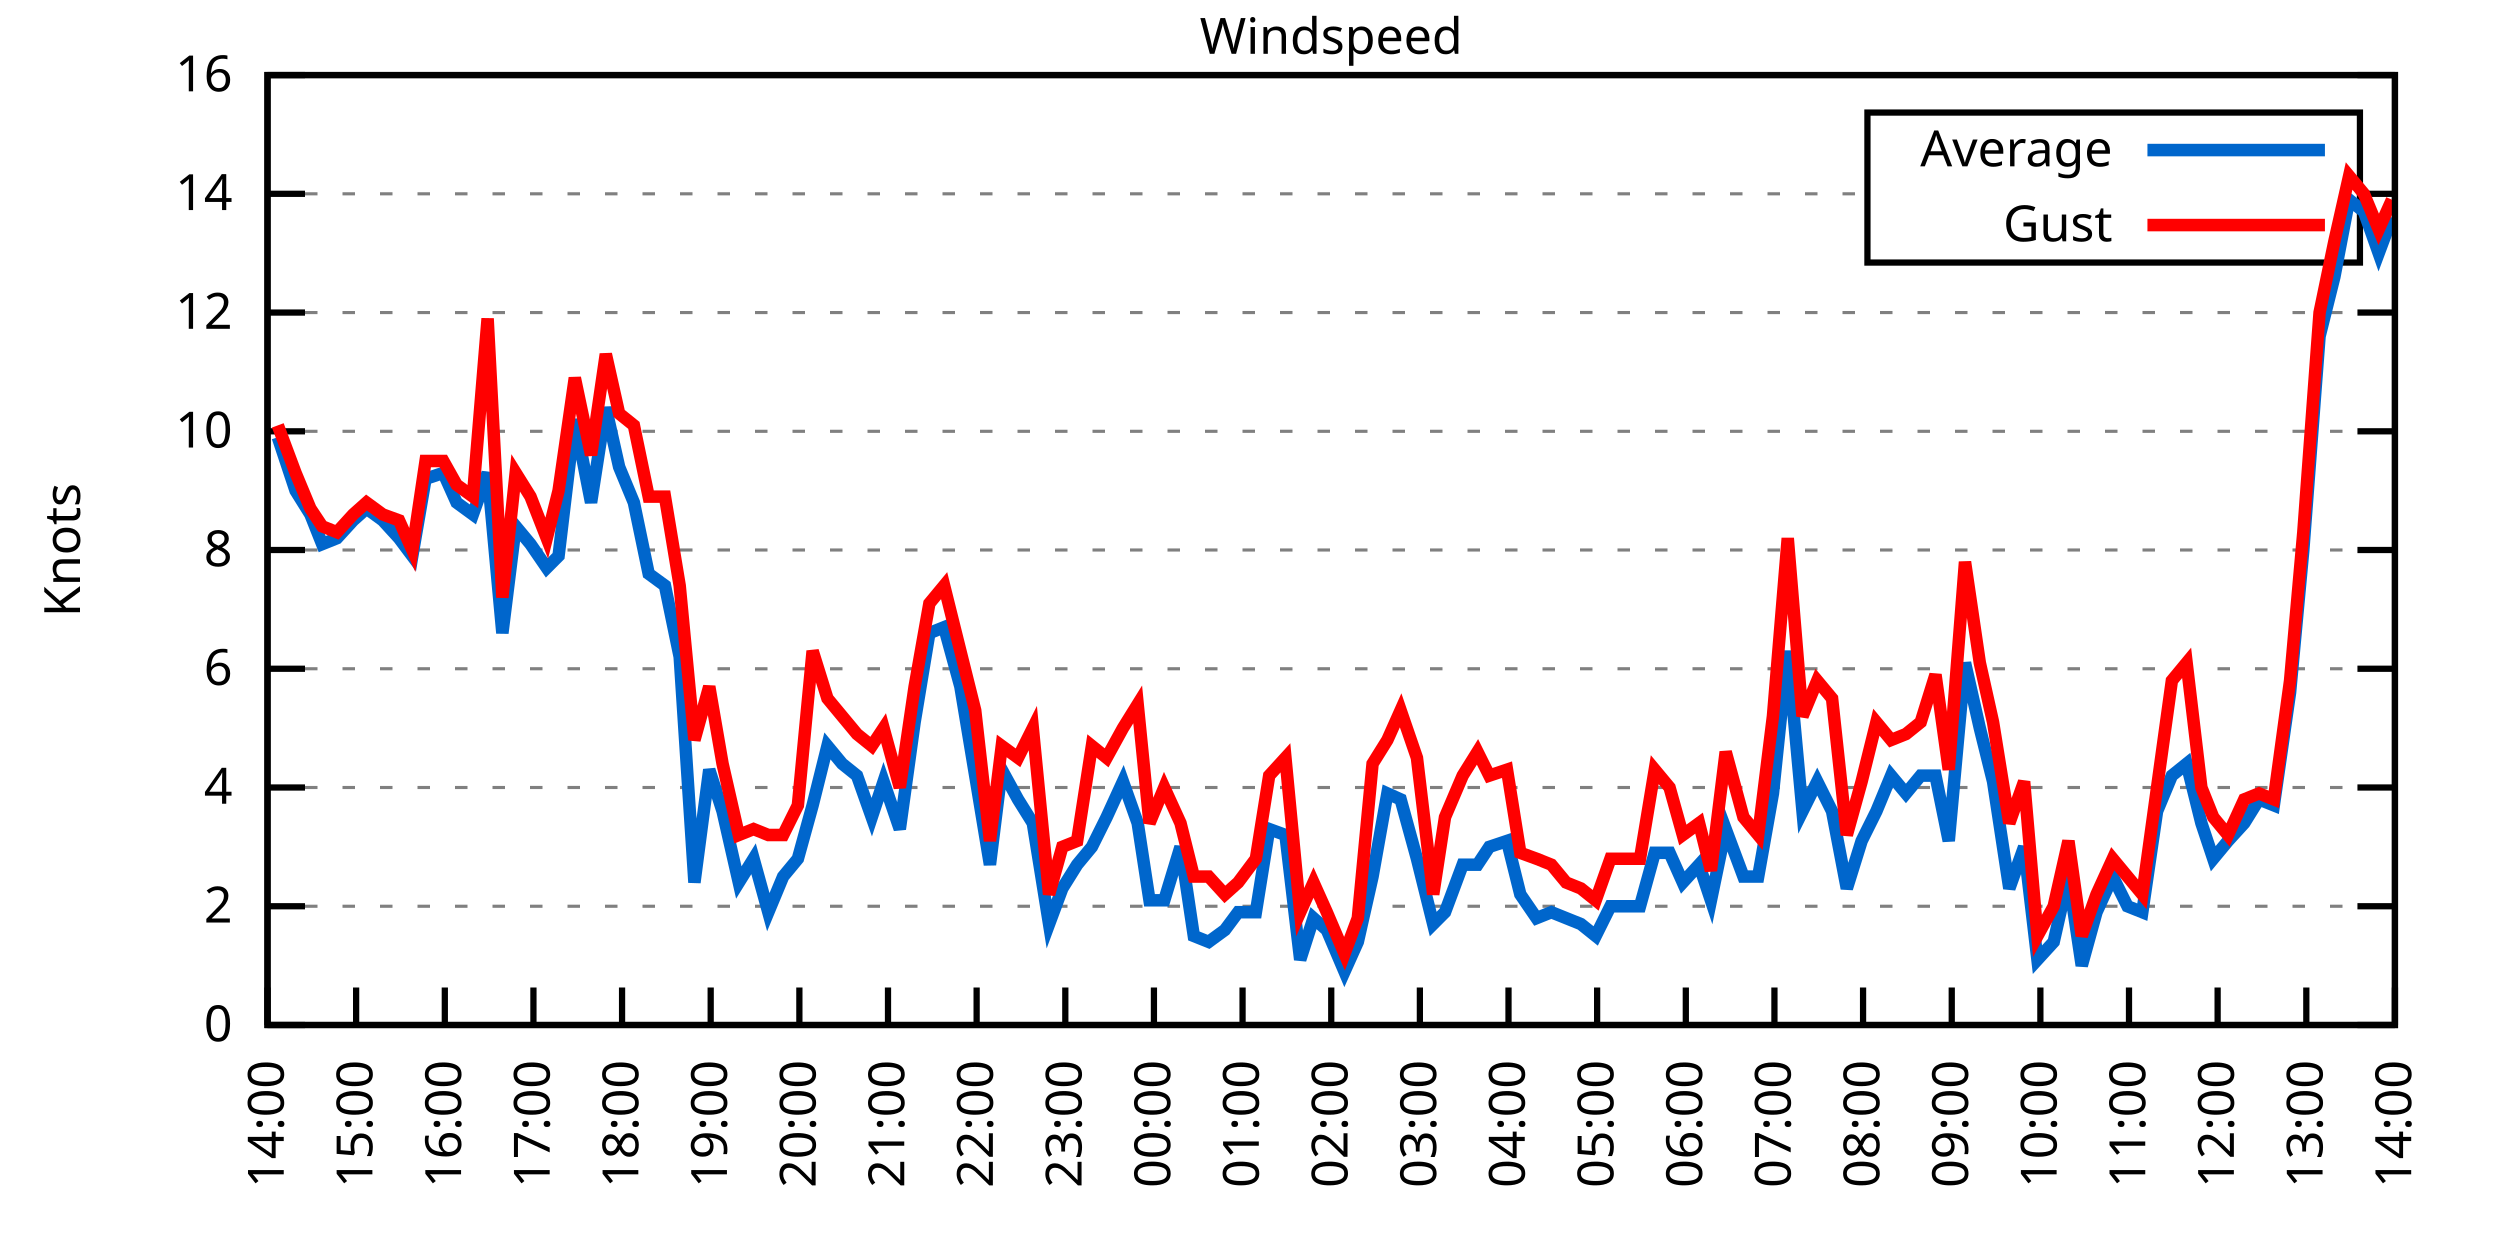
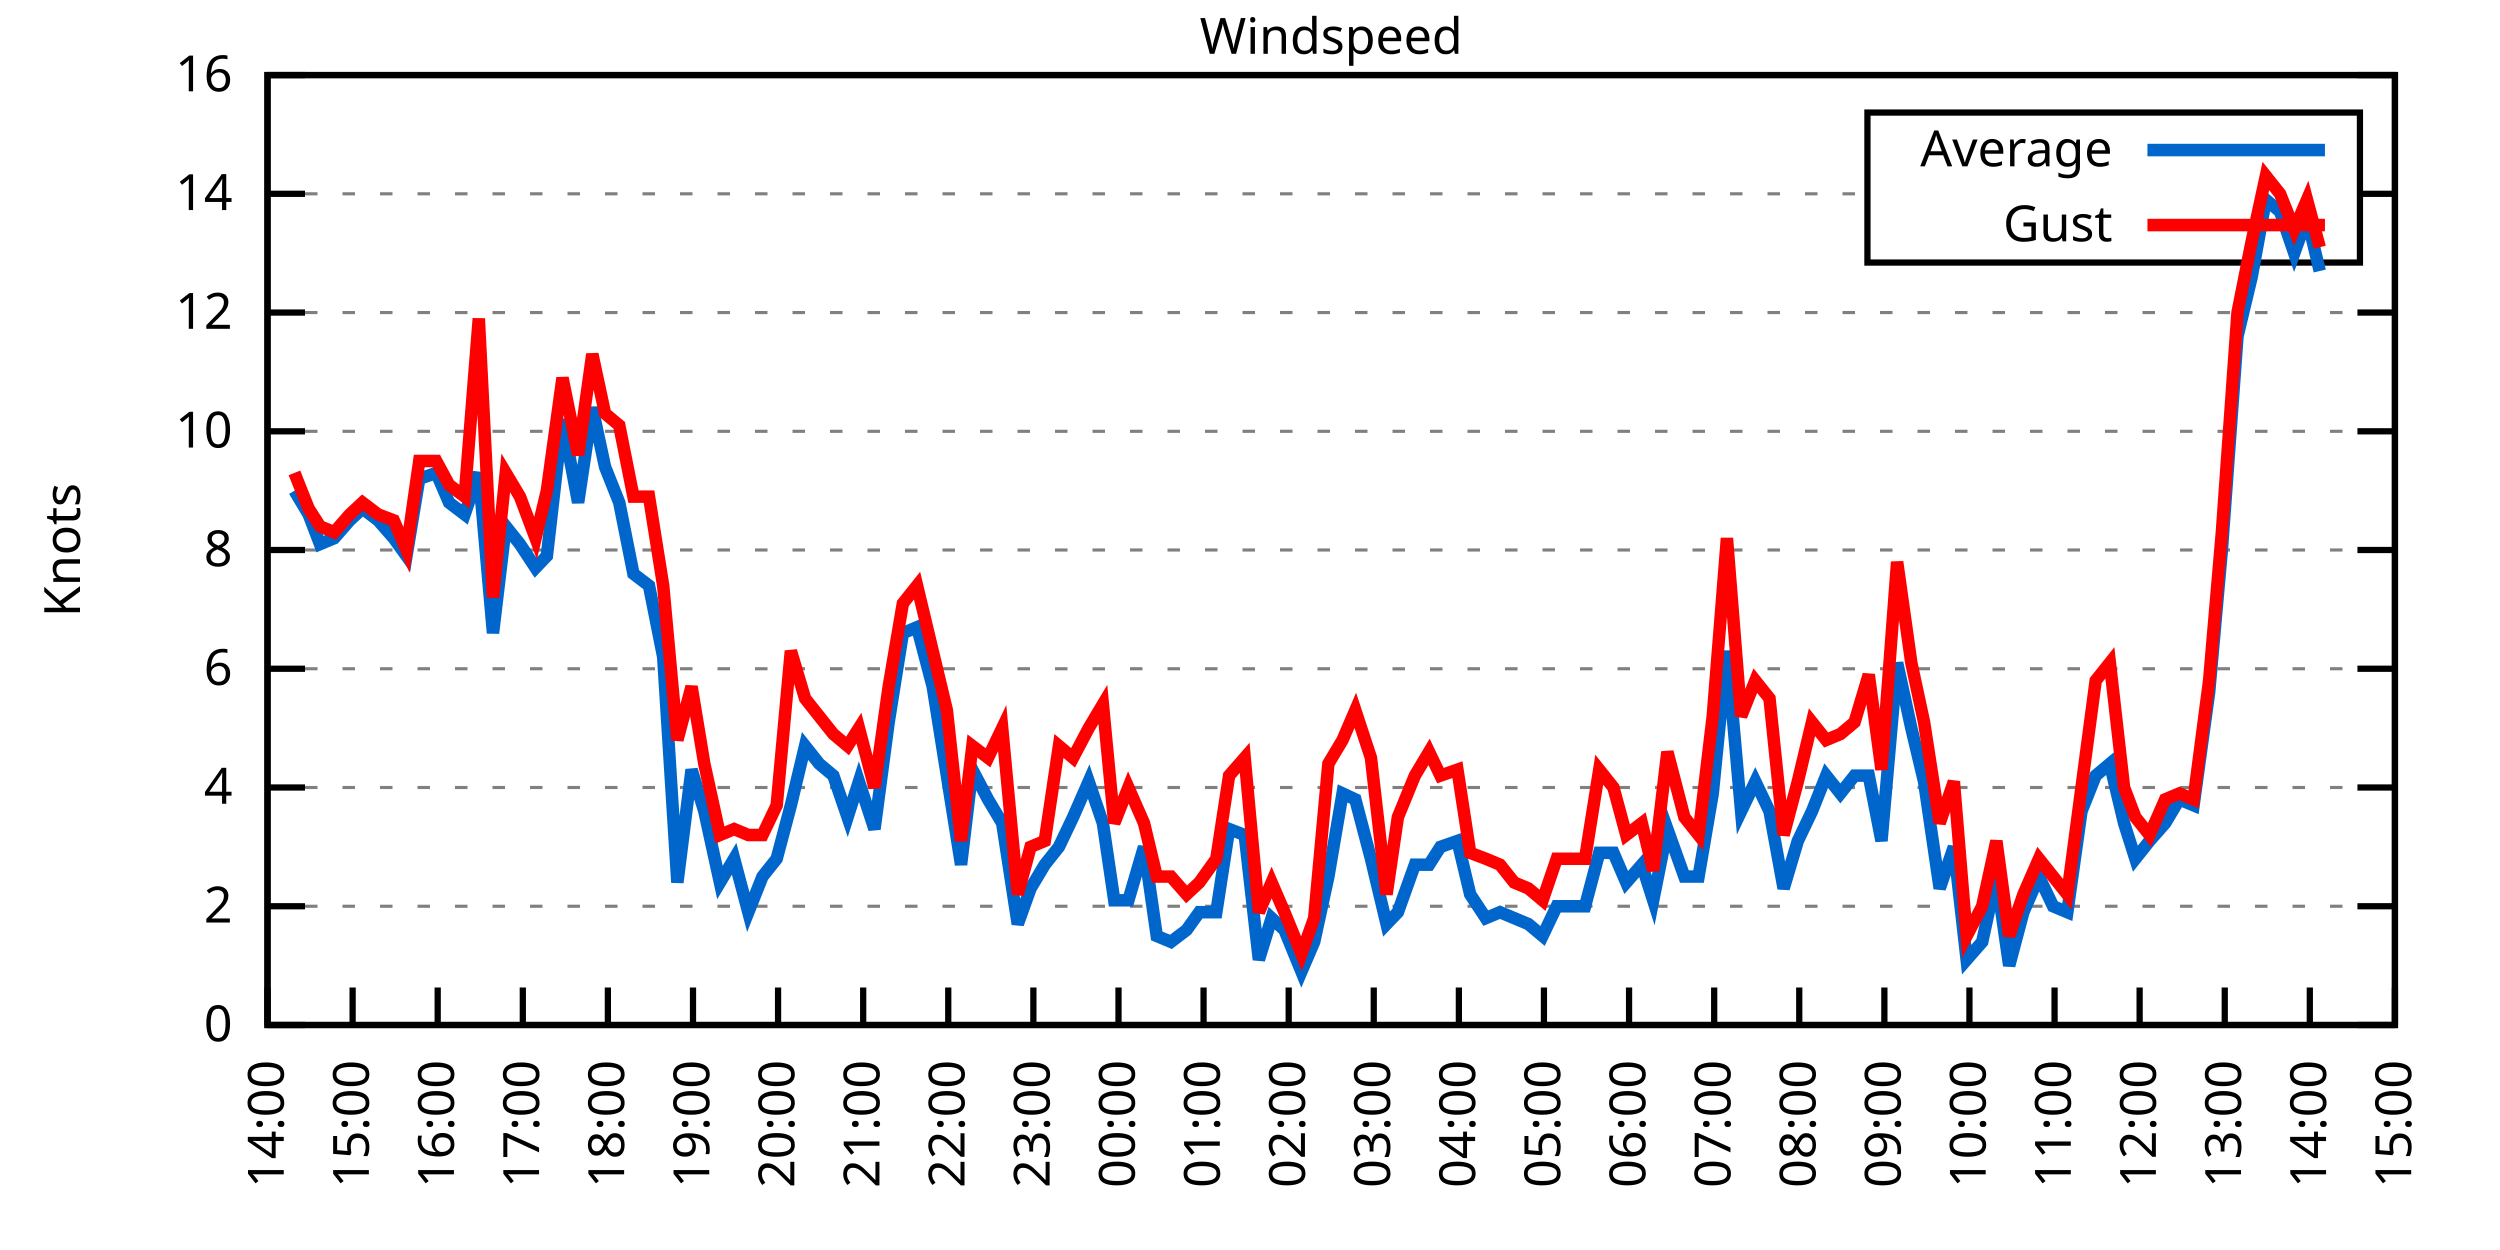
<svg xmlns="http://www.w3.org/2000/svg" xmlns:xlink="http://www.w3.org/1999/xlink" width="400" height="200" viewBox="0 0 400 200">
  <g id="gnuplot_canvas">
    <rect x="0" y="0" width="400" height="200" fill="none" />
    <defs>
      <circle id="gpDot" r="0.5" stroke-width="0.5" stroke="currentColor" />
      <path id="gpPt0" stroke-width="0.333" stroke="currentColor" d="M-1,0 h2 M0,-1 v2" />
      <path id="gpPt1" stroke-width="0.333" stroke="currentColor" d="M-1,-1 L1,1 M1,-1 L-1,1" />
      <path id="gpPt2" stroke-width="0.333" stroke="currentColor" d="M-1,0 L1,0 M0,-1 L0,1 M-1,-1 L1,1 M-1,1 L1,-1" />
      <rect id="gpPt3" stroke-width="0.333" stroke="currentColor" x="-1" y="-1" width="2" height="2" />
      <rect id="gpPt4" stroke-width="0.333" stroke="currentColor" fill="currentColor" x="-1" y="-1" width="2" height="2" />
      <circle id="gpPt5" stroke-width="0.333" stroke="currentColor" cx="0" cy="0" r="1" />
      <use xlink:href="#gpPt5" id="gpPt6" fill="currentColor" stroke="none" />
      <path id="gpPt7" stroke-width="0.333" stroke="currentColor" d="M0,-1.33 L-1.33,0.67 L1.33,0.67 z" />
      <use xlink:href="#gpPt7" id="gpPt8" fill="currentColor" stroke="none" />
      <use xlink:href="#gpPt7" id="gpPt9" stroke="currentColor" transform="rotate(180)" />
      <use xlink:href="#gpPt9" id="gpPt10" fill="currentColor" stroke="none" />
      <use xlink:href="#gpPt3" id="gpPt11" stroke="currentColor" transform="rotate(45)" />
      <use xlink:href="#gpPt11" id="gpPt12" fill="currentColor" stroke="none" />
      <path id="gpPt13" stroke-width="0.333" stroke="currentColor" d="M0,1.330 L1.265,0.411 L0.782,-1.067 L-0.782,-1.076 L-1.265,0.411 z" />
      <use xlink:href="#gpPt13" id="gpPt14" fill="currentColor" stroke="none" />
      <filter id="textbox" filterUnits="objectBoundingBox" x="0" y="0" height="1" width="1">
        <feFlood flood-color="white" flood-opacity="1" result="bgnd" />
        <feComposite in="SourceGraphic" in2="bgnd" operator="atop" />
      </filter>
      <filter id="greybox" filterUnits="objectBoundingBox" x="0" y="0" height="1" width="1">
        <feFlood flood-color="lightgrey" flood-opacity="1" result="grey" />
        <feComposite in="SourceGraphic" in2="grey" operator="atop" />
      </filter>
    </defs>
    <g fill="none" color="white" stroke="currentColor" stroke-width="1.00" stroke-linecap="butt" stroke-linejoin="miter">
</g>
    <g fill="none" color="black" stroke="currentColor" stroke-width="1.00" stroke-linecap="butt" stroke-linejoin="miter">
      <g stroke="none" shape-rendering="crispEdges">
        <polygon fill="rgb(255, 255, 255)" points="42.80,164.00 383.18,164.00 383.18,12.02 42.80,12.02 " />
      </g>
    </g>
    <g fill="none" color="black" stroke="currentColor" stroke-width="1.00" stroke-linecap="butt" stroke-linejoin="miter">
</g>
    <g fill="none" color="black" stroke="black" stroke-width="0.50" stroke-linecap="butt" stroke-linejoin="miter">
</g>
    <g fill="none" color="gray" stroke="currentColor" stroke-width="0.50" stroke-linecap="butt" stroke-linejoin="miter">
      <path stroke="gray" stroke-dasharray="2,4" class="gridline" d="M42.80,164.00 L383.19,164.00  " />
    </g>
    <g fill="none" color="gray" stroke="gray" stroke-width="1.00" stroke-linecap="butt" stroke-linejoin="miter">
</g>
    <g fill="none" color="black" stroke="currentColor" stroke-width="1.00" stroke-linecap="butt" stroke-linejoin="miter">
      <path stroke="black" d="M42.80,164.00 L48.80,164.00 M383.19,164.00 L377.19,164.00  " />
      <g transform="translate(37.20,166.60)" stroke="none" fill="black" font-family="Sans" font-size="8.00" text-anchor="end">
        <text>
          <tspan font-family="Sans"> 0</tspan>
        </text>
      </g>
    </g>
    <g fill="none" color="black" stroke="currentColor" stroke-width="1.00" stroke-linecap="butt" stroke-linejoin="miter">
</g>
    <g fill="none" color="black" stroke="black" stroke-width="0.50" stroke-linecap="butt" stroke-linejoin="miter">
</g>
    <g fill="none" color="gray" stroke="currentColor" stroke-width="0.50" stroke-linecap="butt" stroke-linejoin="miter">
      <path stroke="gray" stroke-dasharray="2,4" class="gridline" d="M42.80,145.00 L383.19,145.00  " />
    </g>
    <g fill="none" color="gray" stroke="gray" stroke-width="1.00" stroke-linecap="butt" stroke-linejoin="miter">
</g>
    <g fill="none" color="black" stroke="currentColor" stroke-width="1.00" stroke-linecap="butt" stroke-linejoin="miter">
      <path stroke="black" d="M42.80,145.00 L48.80,145.00 M383.19,145.00 L377.19,145.00  " />
      <g transform="translate(37.20,147.60)" stroke="none" fill="black" font-family="Sans" font-size="8.00" text-anchor="end">
        <text>
          <tspan font-family="Sans"> 2</tspan>
        </text>
      </g>
    </g>
    <g fill="none" color="black" stroke="currentColor" stroke-width="1.00" stroke-linecap="butt" stroke-linejoin="miter">
</g>
    <g fill="none" color="black" stroke="black" stroke-width="0.50" stroke-linecap="butt" stroke-linejoin="miter">
</g>
    <g fill="none" color="gray" stroke="currentColor" stroke-width="0.50" stroke-linecap="butt" stroke-linejoin="miter">
      <path stroke="gray" stroke-dasharray="2,4" class="gridline" d="M42.80,126.00 L383.19,126.00  " />
    </g>
    <g fill="none" color="gray" stroke="gray" stroke-width="1.00" stroke-linecap="butt" stroke-linejoin="miter">
</g>
    <g fill="none" color="black" stroke="currentColor" stroke-width="1.00" stroke-linecap="butt" stroke-linejoin="miter">
      <path stroke="black" d="M42.80,126.00 L48.80,126.00 M383.19,126.00 L377.19,126.00  " />
      <g transform="translate(37.20,128.60)" stroke="none" fill="black" font-family="Sans" font-size="8.00" text-anchor="end">
        <text>
          <tspan font-family="Sans"> 4</tspan>
        </text>
      </g>
    </g>
    <g fill="none" color="black" stroke="currentColor" stroke-width="1.00" stroke-linecap="butt" stroke-linejoin="miter">
</g>
    <g fill="none" color="black" stroke="black" stroke-width="0.50" stroke-linecap="butt" stroke-linejoin="miter">
</g>
    <g fill="none" color="gray" stroke="currentColor" stroke-width="0.50" stroke-linecap="butt" stroke-linejoin="miter">
      <path stroke="gray" stroke-dasharray="2,4" class="gridline" d="M42.80,107.00 L383.19,107.00  " />
    </g>
    <g fill="none" color="gray" stroke="gray" stroke-width="1.00" stroke-linecap="butt" stroke-linejoin="miter">
</g>
    <g fill="none" color="black" stroke="currentColor" stroke-width="1.00" stroke-linecap="butt" stroke-linejoin="miter">
      <path stroke="black" d="M42.80,107.00 L48.80,107.00 M383.19,107.00 L377.19,107.00  " />
      <g transform="translate(37.20,109.60)" stroke="none" fill="black" font-family="Sans" font-size="8.00" text-anchor="end">
        <text>
          <tspan font-family="Sans"> 6</tspan>
        </text>
      </g>
    </g>
    <g fill="none" color="black" stroke="currentColor" stroke-width="1.00" stroke-linecap="butt" stroke-linejoin="miter">
</g>
    <g fill="none" color="black" stroke="black" stroke-width="0.50" stroke-linecap="butt" stroke-linejoin="miter">
</g>
    <g fill="none" color="gray" stroke="currentColor" stroke-width="0.50" stroke-linecap="butt" stroke-linejoin="miter">
      <path stroke="gray" stroke-dasharray="2,4" class="gridline" d="M42.80,88.00 L383.19,88.00  " />
    </g>
    <g fill="none" color="gray" stroke="gray" stroke-width="1.00" stroke-linecap="butt" stroke-linejoin="miter">
</g>
    <g fill="none" color="black" stroke="currentColor" stroke-width="1.00" stroke-linecap="butt" stroke-linejoin="miter">
      <path stroke="black" d="M42.80,88.00 L48.80,88.00 M383.19,88.00 L377.19,88.00  " />
      <g transform="translate(37.20,90.60)" stroke="none" fill="black" font-family="Sans" font-size="8.00" text-anchor="end">
        <text>
          <tspan font-family="Sans"> 8</tspan>
        </text>
      </g>
    </g>
    <g fill="none" color="black" stroke="currentColor" stroke-width="1.00" stroke-linecap="butt" stroke-linejoin="miter">
</g>
    <g fill="none" color="black" stroke="black" stroke-width="0.50" stroke-linecap="butt" stroke-linejoin="miter">
</g>
    <g fill="none" color="gray" stroke="currentColor" stroke-width="0.50" stroke-linecap="butt" stroke-linejoin="miter">
      <path stroke="gray" stroke-dasharray="2,4" class="gridline" d="M42.80,69.01 L383.19,69.01  " />
    </g>
    <g fill="none" color="gray" stroke="gray" stroke-width="1.00" stroke-linecap="butt" stroke-linejoin="miter">
</g>
    <g fill="none" color="black" stroke="currentColor" stroke-width="1.00" stroke-linecap="butt" stroke-linejoin="miter">
      <path stroke="black" d="M42.80,69.01 L48.80,69.01 M383.19,69.01 L377.19,69.01  " />
      <g transform="translate(37.20,71.61)" stroke="none" fill="black" font-family="Sans" font-size="8.00" text-anchor="end">
        <text>
          <tspan font-family="Sans"> 10</tspan>
        </text>
      </g>
    </g>
    <g fill="none" color="black" stroke="currentColor" stroke-width="1.00" stroke-linecap="butt" stroke-linejoin="miter">
</g>
    <g fill="none" color="black" stroke="black" stroke-width="0.50" stroke-linecap="butt" stroke-linejoin="miter">
</g>
    <g fill="none" color="gray" stroke="currentColor" stroke-width="0.50" stroke-linecap="butt" stroke-linejoin="miter">
      <path stroke="gray" stroke-dasharray="2,4" class="gridline" d="M42.80,50.01 L383.19,50.01  " />
    </g>
    <g fill="none" color="gray" stroke="gray" stroke-width="1.00" stroke-linecap="butt" stroke-linejoin="miter">
</g>
    <g fill="none" color="black" stroke="currentColor" stroke-width="1.00" stroke-linecap="butt" stroke-linejoin="miter">
      <path stroke="black" d="M42.80,50.01 L48.80,50.01 M383.19,50.01 L377.19,50.01  " />
      <g transform="translate(37.20,52.61)" stroke="none" fill="black" font-family="Sans" font-size="8.00" text-anchor="end">
        <text>
          <tspan font-family="Sans"> 12</tspan>
        </text>
      </g>
    </g>
    <g fill="none" color="black" stroke="currentColor" stroke-width="1.00" stroke-linecap="butt" stroke-linejoin="miter">
</g>
    <g fill="none" color="black" stroke="black" stroke-width="0.50" stroke-linecap="butt" stroke-linejoin="miter">
</g>
    <g fill="none" color="gray" stroke="currentColor" stroke-width="0.50" stroke-linecap="butt" stroke-linejoin="miter">
      <path stroke="gray" stroke-dasharray="2,4" class="gridline" d="M42.80,31.01 L298.79,31.01 M377.59,31.01 L383.19,31.01  " />
    </g>
    <g fill="none" color="gray" stroke="gray" stroke-width="1.00" stroke-linecap="butt" stroke-linejoin="miter">
</g>
    <g fill="none" color="black" stroke="currentColor" stroke-width="1.00" stroke-linecap="butt" stroke-linejoin="miter">
      <path stroke="black" d="M42.80,31.01 L48.80,31.01 M383.19,31.01 L377.19,31.01  " />
      <g transform="translate(37.20,33.61)" stroke="none" fill="black" font-family="Sans" font-size="8.00" text-anchor="end">
        <text>
          <tspan font-family="Sans"> 14</tspan>
        </text>
      </g>
    </g>
    <g fill="none" color="black" stroke="currentColor" stroke-width="1.00" stroke-linecap="butt" stroke-linejoin="miter">
</g>
    <g fill="none" color="black" stroke="black" stroke-width="0.50" stroke-linecap="butt" stroke-linejoin="miter">
</g>
    <g fill="none" color="gray" stroke="currentColor" stroke-width="0.50" stroke-linecap="butt" stroke-linejoin="miter">
      <path stroke="gray" stroke-dasharray="2,4" class="gridline" d="M42.80,12.01 L383.19,12.01  " />
    </g>
    <g fill="none" color="gray" stroke="gray" stroke-width="1.00" stroke-linecap="butt" stroke-linejoin="miter">
</g>
    <g fill="none" color="black" stroke="currentColor" stroke-width="1.00" stroke-linecap="butt" stroke-linejoin="miter">
      <path stroke="black" d="M42.80,12.01 L48.80,12.01 M383.19,12.01 L377.19,12.01  " />
      <g transform="translate(37.20,14.61)" stroke="none" fill="black" font-family="Sans" font-size="8.00" text-anchor="end">
        <text>
          <tspan font-family="Sans"> 16</tspan>
        </text>
      </g>
    </g>
    <g fill="none" color="black" stroke="currentColor" stroke-width="1.00" stroke-linecap="butt" stroke-linejoin="miter">
      <path stroke="black" d="M42.80,164.00 L42.80,158.00  " />
      <g transform="translate(45.40,169.60) rotate(270.00)" stroke="none" fill="black" font-family="Sans" font-size="8.00" text-anchor="end">
        <text>
          <tspan font-family="Sans">14:00</tspan>
        </text>
      </g>
    </g>
    <g fill="none" color="black" stroke="currentColor" stroke-width="1.00" stroke-linecap="butt" stroke-linejoin="miter">
-       <path stroke="black" d="M56.98,164.00 L56.98,158.00  " />
-       <g transform="translate(59.58,169.60) rotate(270.00)" stroke="none" fill="black" font-family="Sans" font-size="8.00" text-anchor="end">
+       <path stroke="black" d="M56.42,164.00 L56.42,158.00  " />
+       <g transform="translate(59.02,169.60) rotate(270.00)" stroke="none" fill="black" font-family="Sans" font-size="8.00" text-anchor="end">
        <text>
          <tspan font-family="Sans">15:00</tspan>
        </text>
      </g>
    </g>
    <g fill="none" color="black" stroke="currentColor" stroke-width="1.00" stroke-linecap="butt" stroke-linejoin="miter">
-       <path stroke="black" d="M71.17,164.00 L71.17,158.00  " />
-       <g transform="translate(73.77,169.60) rotate(270.00)" stroke="none" fill="black" font-family="Sans" font-size="8.00" text-anchor="end">
+       <path stroke="black" d="M70.03,164.00 L70.03,158.00  " />
+       <g transform="translate(72.63,169.60) rotate(270.00)" stroke="none" fill="black" font-family="Sans" font-size="8.00" text-anchor="end">
        <text>
          <tspan font-family="Sans">16:00</tspan>
        </text>
      </g>
    </g>
    <g fill="none" color="black" stroke="currentColor" stroke-width="1.00" stroke-linecap="butt" stroke-linejoin="miter">
-       <path stroke="black" d="M85.35,164.00 L85.35,158.00  " />
-       <g transform="translate(87.95,169.60) rotate(270.00)" stroke="none" fill="black" font-family="Sans" font-size="8.00" text-anchor="end">
+       <path stroke="black" d="M83.65,164.00 L83.65,158.00  " />
+       <g transform="translate(86.25,169.60) rotate(270.00)" stroke="none" fill="black" font-family="Sans" font-size="8.00" text-anchor="end">
        <text>
          <tspan font-family="Sans">17:00</tspan>
        </text>
      </g>
    </g>
    <g fill="none" color="black" stroke="currentColor" stroke-width="1.00" stroke-linecap="butt" stroke-linejoin="miter">
-       <path stroke="black" d="M99.53,164.00 L99.53,158.00  " />
-       <g transform="translate(102.13,169.60) rotate(270.00)" stroke="none" fill="black" font-family="Sans" font-size="8.00" text-anchor="end">
+       <path stroke="black" d="M97.26,164.00 L97.26,158.00  " />
+       <g transform="translate(99.86,169.60) rotate(270.00)" stroke="none" fill="black" font-family="Sans" font-size="8.00" text-anchor="end">
        <text>
          <tspan font-family="Sans">18:00</tspan>
        </text>
      </g>
    </g>
    <g fill="none" color="black" stroke="currentColor" stroke-width="1.00" stroke-linecap="butt" stroke-linejoin="miter">
-       <path stroke="black" d="M113.71,164.00 L113.71,158.00  " />
-       <g transform="translate(116.31,169.60) rotate(270.00)" stroke="none" fill="black" font-family="Sans" font-size="8.00" text-anchor="end">
+       <path stroke="black" d="M110.88,164.00 L110.88,158.00  " />
+       <g transform="translate(113.48,169.60) rotate(270.00)" stroke="none" fill="black" font-family="Sans" font-size="8.00" text-anchor="end">
        <text>
          <tspan font-family="Sans">19:00</tspan>
        </text>
      </g>
    </g>
    <g fill="none" color="black" stroke="currentColor" stroke-width="1.00" stroke-linecap="butt" stroke-linejoin="miter">
-       <path stroke="black" d="M127.90,164.00 L127.90,158.00  " />
-       <g transform="translate(130.50,169.60) rotate(270.00)" stroke="none" fill="black" font-family="Sans" font-size="8.00" text-anchor="end">
+       <path stroke="black" d="M124.49,164.00 L124.49,158.00  " />
+       <g transform="translate(127.09,169.60) rotate(270.00)" stroke="none" fill="black" font-family="Sans" font-size="8.00" text-anchor="end">
        <text>
          <tspan font-family="Sans">20:00</tspan>
        </text>
      </g>
    </g>
    <g fill="none" color="black" stroke="currentColor" stroke-width="1.00" stroke-linecap="butt" stroke-linejoin="miter">
-       <path stroke="black" d="M142.08,164.00 L142.08,158.00  " />
-       <g transform="translate(144.68,169.60) rotate(270.00)" stroke="none" fill="black" font-family="Sans" font-size="8.00" text-anchor="end">
+       <path stroke="black" d="M138.11,164.00 L138.11,158.00  " />
+       <g transform="translate(140.71,169.60) rotate(270.00)" stroke="none" fill="black" font-family="Sans" font-size="8.00" text-anchor="end">
        <text>
          <tspan font-family="Sans">21:00</tspan>
        </text>
      </g>
    </g>
    <g fill="none" color="black" stroke="currentColor" stroke-width="1.00" stroke-linecap="butt" stroke-linejoin="miter">
-       <path stroke="black" d="M156.26,164.00 L156.26,158.00  " />
-       <g transform="translate(158.86,169.60) rotate(270.00)" stroke="none" fill="black" font-family="Sans" font-size="8.00" text-anchor="end">
+       <path stroke="black" d="M151.72,164.00 L151.72,158.00  " />
+       <g transform="translate(154.32,169.60) rotate(270.00)" stroke="none" fill="black" font-family="Sans" font-size="8.00" text-anchor="end">
        <text>
          <tspan font-family="Sans">22:00</tspan>
        </text>
      </g>
    </g>
    <g fill="none" color="black" stroke="currentColor" stroke-width="1.00" stroke-linecap="butt" stroke-linejoin="miter">
-       <path stroke="black" d="M170.45,164.00 L170.45,158.00  " />
-       <g transform="translate(173.05,169.60) rotate(270.00)" stroke="none" fill="black" font-family="Sans" font-size="8.00" text-anchor="end">
+       <path stroke="black" d="M165.34,164.00 L165.34,158.00  " />
+       <g transform="translate(167.94,169.60) rotate(270.00)" stroke="none" fill="black" font-family="Sans" font-size="8.00" text-anchor="end">
        <text>
          <tspan font-family="Sans">23:00</tspan>
        </text>
      </g>
    </g>
    <g fill="none" color="black" stroke="currentColor" stroke-width="1.00" stroke-linecap="butt" stroke-linejoin="miter">
-       <path stroke="black" d="M184.63,164.00 L184.63,158.00  " />
-       <g transform="translate(187.23,169.60) rotate(270.00)" stroke="none" fill="black" font-family="Sans" font-size="8.00" text-anchor="end">
+       <path stroke="black" d="M178.96,164.00 L178.96,158.00  " />
+       <g transform="translate(181.56,169.60) rotate(270.00)" stroke="none" fill="black" font-family="Sans" font-size="8.00" text-anchor="end">
        <text>
          <tspan font-family="Sans">00:00</tspan>
        </text>
      </g>
    </g>
    <g fill="none" color="black" stroke="currentColor" stroke-width="1.00" stroke-linecap="butt" stroke-linejoin="miter">
-       <path stroke="black" d="M198.81,164.00 L198.81,158.00  " />
-       <g transform="translate(201.41,169.60) rotate(270.00)" stroke="none" fill="black" font-family="Sans" font-size="8.00" text-anchor="end">
+       <path stroke="black" d="M192.57,164.00 L192.57,158.00  " />
+       <g transform="translate(195.17,169.60) rotate(270.00)" stroke="none" fill="black" font-family="Sans" font-size="8.00" text-anchor="end">
        <text>
          <tspan font-family="Sans">01:00</tspan>
        </text>
      </g>
    </g>
    <g fill="none" color="black" stroke="currentColor" stroke-width="1.00" stroke-linecap="butt" stroke-linejoin="miter">
-       <path stroke="black" d="M213.00,164.00 L213.00,158.00  " />
-       <g transform="translate(215.60,169.60) rotate(270.00)" stroke="none" fill="black" font-family="Sans" font-size="8.00" text-anchor="end">
+       <path stroke="black" d="M206.19,164.00 L206.19,158.00  " />
+       <g transform="translate(208.79,169.60) rotate(270.00)" stroke="none" fill="black" font-family="Sans" font-size="8.00" text-anchor="end">
        <text>
          <tspan font-family="Sans">02:00</tspan>
        </text>
      </g>
    </g>
    <g fill="none" color="black" stroke="currentColor" stroke-width="1.00" stroke-linecap="butt" stroke-linejoin="miter">
-       <path stroke="black" d="M227.18,164.00 L227.18,158.00  " />
-       <g transform="translate(229.78,169.60) rotate(270.00)" stroke="none" fill="black" font-family="Sans" font-size="8.00" text-anchor="end">
+       <path stroke="black" d="M219.80,164.00 L219.80,158.00  " />
+       <g transform="translate(222.40,169.60) rotate(270.00)" stroke="none" fill="black" font-family="Sans" font-size="8.00" text-anchor="end">
        <text>
          <tspan font-family="Sans">03:00</tspan>
        </text>
      </g>
    </g>
    <g fill="none" color="black" stroke="currentColor" stroke-width="1.00" stroke-linecap="butt" stroke-linejoin="miter">
-       <path stroke="black" d="M241.36,164.00 L241.36,158.00  " />
-       <g transform="translate(243.96,169.60) rotate(270.00)" stroke="none" fill="black" font-family="Sans" font-size="8.00" text-anchor="end">
+       <path stroke="black" d="M233.42,164.00 L233.42,158.00  " />
+       <g transform="translate(236.02,169.60) rotate(270.00)" stroke="none" fill="black" font-family="Sans" font-size="8.00" text-anchor="end">
        <text>
          <tspan font-family="Sans">04:00</tspan>
        </text>
      </g>
    </g>
    <g fill="none" color="black" stroke="currentColor" stroke-width="1.00" stroke-linecap="butt" stroke-linejoin="miter">
-       <path stroke="black" d="M255.54,164.00 L255.54,158.00  " />
-       <g transform="translate(258.14,169.60) rotate(270.00)" stroke="none" fill="black" font-family="Sans" font-size="8.00" text-anchor="end">
+       <path stroke="black" d="M247.03,164.00 L247.03,158.00  " />
+       <g transform="translate(249.63,169.60) rotate(270.00)" stroke="none" fill="black" font-family="Sans" font-size="8.00" text-anchor="end">
        <text>
          <tspan font-family="Sans">05:00</tspan>
        </text>
      </g>
    </g>
    <g fill="none" color="black" stroke="currentColor" stroke-width="1.00" stroke-linecap="butt" stroke-linejoin="miter">
-       <path stroke="black" d="M269.73,164.00 L269.73,158.00  " />
-       <g transform="translate(272.33,169.60) rotate(270.00)" stroke="none" fill="black" font-family="Sans" font-size="8.00" text-anchor="end">
+       <path stroke="black" d="M260.65,164.00 L260.65,158.00  " />
+       <g transform="translate(263.25,169.60) rotate(270.00)" stroke="none" fill="black" font-family="Sans" font-size="8.00" text-anchor="end">
        <text>
          <tspan font-family="Sans">06:00</tspan>
        </text>
      </g>
    </g>
    <g fill="none" color="black" stroke="currentColor" stroke-width="1.00" stroke-linecap="butt" stroke-linejoin="miter">
-       <path stroke="black" d="M283.91,164.00 L283.91,158.00  " />
-       <g transform="translate(286.51,169.60) rotate(270.00)" stroke="none" fill="black" font-family="Sans" font-size="8.00" text-anchor="end">
+       <path stroke="black" d="M274.27,164.00 L274.27,158.00  " />
+       <g transform="translate(276.87,169.60) rotate(270.00)" stroke="none" fill="black" font-family="Sans" font-size="8.00" text-anchor="end">
        <text>
          <tspan font-family="Sans">07:00</tspan>
        </text>
      </g>
    </g>
    <g fill="none" color="black" stroke="currentColor" stroke-width="1.00" stroke-linecap="butt" stroke-linejoin="miter">
-       <path stroke="black" d="M298.09,164.00 L298.09,158.00  " />
-       <g transform="translate(300.69,169.60) rotate(270.00)" stroke="none" fill="black" font-family="Sans" font-size="8.00" text-anchor="end">
+       <path stroke="black" d="M287.88,164.00 L287.88,158.00  " />
+       <g transform="translate(290.48,169.60) rotate(270.00)" stroke="none" fill="black" font-family="Sans" font-size="8.00" text-anchor="end">
        <text>
          <tspan font-family="Sans">08:00</tspan>
        </text>
      </g>
    </g>
    <g fill="none" color="black" stroke="currentColor" stroke-width="1.00" stroke-linecap="butt" stroke-linejoin="miter">
-       <path stroke="black" d="M312.28,164.00 L312.28,158.00  " />
-       <g transform="translate(314.88,169.60) rotate(270.00)" stroke="none" fill="black" font-family="Sans" font-size="8.00" text-anchor="end">
+       <path stroke="black" d="M301.50,164.00 L301.50,158.00  " />
+       <g transform="translate(304.10,169.60) rotate(270.00)" stroke="none" fill="black" font-family="Sans" font-size="8.00" text-anchor="end">
        <text>
          <tspan font-family="Sans">09:00</tspan>
        </text>
      </g>
    </g>
    <g fill="none" color="black" stroke="currentColor" stroke-width="1.00" stroke-linecap="butt" stroke-linejoin="miter">
-       <path stroke="black" d="M326.46,164.00 L326.46,158.00  " />
-       <g transform="translate(329.06,169.60) rotate(270.00)" stroke="none" fill="black" font-family="Sans" font-size="8.00" text-anchor="end">
+       <path stroke="black" d="M315.11,164.00 L315.11,158.00  " />
+       <g transform="translate(317.71,169.60) rotate(270.00)" stroke="none" fill="black" font-family="Sans" font-size="8.00" text-anchor="end">
        <text>
          <tspan font-family="Sans">10:00</tspan>
        </text>
      </g>
    </g>
    <g fill="none" color="black" stroke="currentColor" stroke-width="1.00" stroke-linecap="butt" stroke-linejoin="miter">
-       <path stroke="black" d="M340.64,164.00 L340.64,158.00  " />
-       <g transform="translate(343.24,169.60) rotate(270.00)" stroke="none" fill="black" font-family="Sans" font-size="8.00" text-anchor="end">
+       <path stroke="black" d="M328.73,164.00 L328.73,158.00  " />
+       <g transform="translate(331.33,169.60) rotate(270.00)" stroke="none" fill="black" font-family="Sans" font-size="8.00" text-anchor="end">
        <text>
          <tspan font-family="Sans">11:00</tspan>
        </text>
      </g>
    </g>
    <g fill="none" color="black" stroke="currentColor" stroke-width="1.00" stroke-linecap="butt" stroke-linejoin="miter">
-       <path stroke="black" d="M354.82,164.00 L354.82,158.00  " />
-       <g transform="translate(357.42,169.60) rotate(270.00)" stroke="none" fill="black" font-family="Sans" font-size="8.00" text-anchor="end">
+       <path stroke="black" d="M342.34,164.00 L342.34,158.00  " />
+       <g transform="translate(344.94,169.60) rotate(270.00)" stroke="none" fill="black" font-family="Sans" font-size="8.00" text-anchor="end">
        <text>
          <tspan font-family="Sans">12:00</tspan>
        </text>
      </g>
    </g>
    <g fill="none" color="black" stroke="currentColor" stroke-width="1.00" stroke-linecap="butt" stroke-linejoin="miter">
-       <path stroke="black" d="M369.01,164.00 L369.01,158.00  " />
-       <g transform="translate(371.61,169.60) rotate(270.00)" stroke="none" fill="black" font-family="Sans" font-size="8.00" text-anchor="end">
+       <path stroke="black" d="M355.96,164.00 L355.96,158.00  " />
+       <g transform="translate(358.56,169.60) rotate(270.00)" stroke="none" fill="black" font-family="Sans" font-size="8.00" text-anchor="end">
        <text>
          <tspan font-family="Sans">13:00</tspan>
+         </text>
+       </g>
+     </g>
+     <g fill="none" color="black" stroke="currentColor" stroke-width="1.00" stroke-linecap="butt" stroke-linejoin="miter">
+       <path stroke="black" d="M369.57,164.00 L369.57,158.00  " />
+       <g transform="translate(372.17,169.60) rotate(270.00)" stroke="none" fill="black" font-family="Sans" font-size="8.00" text-anchor="end">
+         <text>
+           <tspan font-family="Sans">14:00</tspan>
        </text>
      </g>
    </g>
    <g fill="none" color="black" stroke="currentColor" stroke-width="1.00" stroke-linecap="butt" stroke-linejoin="miter">
      <path stroke="black" d="M383.19,164.00 L383.19,158.00  " />
      <g transform="translate(385.79,169.60) rotate(270.00)" stroke="none" fill="black" font-family="Sans" font-size="8.00" text-anchor="end">
        <text>
-           <tspan font-family="Sans">14:00</tspan>
+           <tspan font-family="Sans">15:00</tspan>
        </text>
      </g>
    </g>
    <g fill="none" color="black" stroke="currentColor" stroke-width="1.00" stroke-linecap="butt" stroke-linejoin="miter">
</g>
    <g fill="none" color="black" stroke="currentColor" stroke-width="1.00" stroke-linecap="butt" stroke-linejoin="miter">
      <path stroke="black" d="M42.80,12.01 L42.80,164.00 L383.19,164.00 L383.19,12.01 L42.80,12.01 Z  " />
    </g>
    <g fill="none" color="black" stroke="currentColor" stroke-width="1.00" stroke-linecap="butt" stroke-linejoin="miter">
</g>
    <g fill="none" color="black" stroke="currentColor" stroke-width="1.00" stroke-linecap="butt" stroke-linejoin="miter">
      <path stroke="black" d="M298.79,42.01 L298.79,18.01 L377.59,18.01 L377.59,42.01 L298.79,42.01 Z  " />
    </g>
    <g id="Windspeed_plot_1">
      <g fill="none" color="white" stroke="black" stroke-width="2.00" stroke-linecap="butt" stroke-linejoin="miter">
</g>
      <g fill="none" color="black" stroke="currentColor" stroke-width="2.00" stroke-linecap="butt" stroke-linejoin="miter">
        <g transform="translate(337.99,26.61)" stroke="none" fill="black" font-family="Sans" font-size="8.00" text-anchor="end">
          <text>
            <tspan font-family="Sans">Average</tspan>
          </text>
        </g>
      </g>
      <g fill="none" color="black" stroke="currentColor" stroke-width="2.00" stroke-linecap="butt" stroke-linejoin="miter">
-         <path stroke="rgb(  0, 102, 204)" d="M343.59,24.01 L371.99,24.01 M44.45,69.96 L47.29,78.51 L49.66,82.31 L51.55,87.06 L53.91,86.11 L56.51,83.26   L58.64,81.36 L61.24,83.26 L63.84,86.11 L65.97,88.95 L68.09,76.61 L70.93,75.66 L73.06,80.41 L75.66,82.31   L78.02,75.66 L80.38,101.30 L82.51,84.21 L84.88,87.06 L87.48,90.85 L89.37,88.95 L91.97,67.11 L94.57,80.41   L96.93,65.21 L99.06,74.71 L101.42,80.41 L103.79,91.80 L106.39,93.70 L108.75,105.10 L111.11,141.20 L113.48,123.15   L115.61,129.80 L118.21,141.20 L120.57,137.40 L122.93,145.95 L125.30,140.25 L127.66,137.40 L130.02,128.85 L132.39,119.35   L134.75,122.20 L137.12,124.10 L139.48,130.75 L141.37,125.05 L143.97,132.65 L146.34,115.55 L148.70,101.30 L151.06,100.35   L153.66,109.85 L156.03,124.10 L158.39,138.35 L160.28,123.15 L162.88,127.90 L165.25,131.70 L167.85,147.85 L169.97,142.15   L172.34,138.35 L174.70,135.50 L177.06,130.75 L179.67,125.05 L182.03,131.70 L183.92,144.05 L186.28,144.05 L188.88,135.50   L191.01,149.75 L193.38,150.70 L195.98,148.80 L198.10,145.95 L200.94,145.95 L203.07,132.65 L205.67,133.60 L208.03,153.55   L210.16,146.90 L212.29,148.80 L215.12,155.45 L217.25,150.70 L219.61,140.25 L221.98,126.95 L224.10,127.90 L226.71,137.40   L229.31,147.85 L231.20,145.95 L234.03,138.35 L236.40,138.35 L238.29,135.50 L241.12,134.55 L243.25,143.10 L245.85,146.90   L248.22,145.95 L250.58,146.90 L252.94,147.85 L255.31,149.75 L257.67,145.00 L259.56,145.00 L262.40,145.00 L264.76,136.45   L267.13,136.45 L269.25,141.20 L271.85,138.35 L273.75,144.05 L276.11,132.65 L278.95,140.25 L281.31,140.25 L283.67,126.95   L286.04,104.15 L288.40,129.80 L290.76,125.05 L293.13,129.80 L295.49,142.15 L297.86,134.55 L300.22,129.80 L302.58,124.10   L304.95,126.95 L307.31,124.10 L309.68,124.10 L311.80,134.55 L314.40,106.05 L316.77,116.50 L318.89,125.05 L321.49,142.15   L323.86,135.50 L325.99,153.55 L328.59,150.70 L330.95,140.25 L333.08,154.50 L335.44,145.95 L338.04,140.25 L340.40,145.00   L342.77,145.95 L345.13,129.80 L347.50,124.10 L349.86,122.20 L352.22,131.70 L354.12,137.40 L356.48,134.55 L359.08,131.70   L361.44,127.90 L363.81,128.85 L366.41,110.80 L368.53,88.00 L371.13,53.81 L373.50,44.31 L375.86,31.96 L378.23,33.86   L380.59,40.51 L382.72,34.81  " />
+         <path stroke="rgb(  0, 102, 204)" d="M343.59,24.01 L371.99,24.01 M47.11,78.51 L49.38,82.31 L51.20,87.06 L53.47,86.11 L55.96,83.26 L58.00,81.36   L60.50,83.26 L63.00,86.11 L65.04,88.95 L67.08,76.61 L69.80,75.66 L71.85,80.41 L74.34,82.31 L76.61,75.66   L78.88,101.30 L80.92,84.21 L83.19,87.06 L85.69,90.85 L87.50,88.95 L90.00,67.11 L92.50,80.41 L94.77,65.21   L96.81,74.71 L99.08,80.41 L101.35,91.80 L103.84,93.70 L106.11,105.10 L108.38,141.20 L110.65,123.15 L112.69,129.80   L115.19,141.20 L117.46,137.40 L119.73,145.95 L122.00,140.25 L124.27,137.40 L126.54,128.85 L128.81,119.35 L131.07,122.20   L133.34,124.10 L135.61,130.75 L137.43,125.05 L139.92,132.65 L142.19,115.55 L144.46,101.30 L146.73,100.35 L149.23,109.85   L151.50,124.10 L153.77,138.35 L155.58,123.15 L158.08,127.90 L160.35,131.70 L162.84,147.85 L164.89,142.15 L167.16,138.35   L169.43,135.50 L171.69,130.75 L174.19,125.05 L176.46,131.70 L178.28,144.05 L180.54,144.05 L183.04,135.50 L185.08,149.75   L187.35,150.70 L189.85,148.80 L191.89,145.95 L194.61,145.95 L196.66,132.65 L199.15,133.60 L201.42,153.55 L203.46,146.90   L205.51,148.80 L208.23,155.45 L210.27,150.70 L212.54,140.25 L214.81,126.95 L216.85,127.90 L219.35,137.40 L221.85,147.85   L223.66,145.95 L226.38,138.35 L228.65,138.35 L230.47,135.50 L233.19,134.55 L235.23,143.10 L237.73,146.90 L240.00,145.95   L242.27,146.90 L244.54,147.85 L246.81,149.75 L249.08,145.00 L250.89,145.00 L253.61,145.00 L255.88,136.45 L258.15,136.45   L260.20,141.20 L262.69,138.35 L264.51,144.05 L266.78,132.65 L269.50,140.25 L271.77,140.25 L274.04,126.95 L276.31,104.15   L278.58,129.80 L280.85,125.05 L283.12,129.80 L285.38,142.15 L287.65,134.55 L289.92,129.80 L292.19,124.10 L294.46,126.95   L296.73,124.10 L299.00,124.10 L301.04,134.55 L303.54,106.05 L305.81,116.50 L307.85,125.05 L310.35,142.15 L312.62,135.50   L314.66,153.55 L317.15,150.70 L319.42,140.25 L321.47,154.50 L323.74,145.95 L326.23,140.25 L328.50,145.00 L330.77,145.95   L333.04,129.80 L335.31,124.10 L337.58,122.20 L339.85,131.70 L341.66,137.40 L343.93,134.55 L346.43,131.70 L348.70,127.90   L350.97,128.85 L353.46,110.80 L355.50,88.00 L358.00,53.81 L360.27,44.31 L362.54,31.96 L364.81,33.86 L367.08,40.51   L369.12,34.81 L371.16,43.36  " />
      </g>
    </g>
    <g id="Windspeed_plot_2">
      <g fill="none" color="black" stroke="currentColor" stroke-width="2.00" stroke-linecap="butt" stroke-linejoin="miter">
        <g transform="translate(337.99,38.61)" stroke="none" fill="black" font-family="Sans" font-size="8.00" text-anchor="end">
          <text>
            <tspan font-family="Sans">Gust</tspan>
          </text>
        </g>
      </g>
      <g fill="none" color="black" stroke="currentColor" stroke-width="2.00" stroke-linecap="butt" stroke-linejoin="miter">
-         <path stroke="rgb(255,   0,   0)" d="M343.59,36.01 L371.99,36.01 M44.45,68.06 L47.29,75.66 L49.66,81.36 L51.55,84.21 L53.91,85.16 L56.51,82.31   L58.64,80.41 L61.24,82.31 L63.84,83.26 L65.97,88.00 L68.09,73.76 L70.93,73.76 L73.06,77.56 L75.66,79.46   L78.02,50.96 L80.38,95.60 L82.51,75.66 L84.88,79.46 L87.48,86.11 L89.37,78.51 L91.97,60.46 L94.57,72.81   L96.93,56.66 L99.06,66.16 L101.42,68.06 L103.79,79.46 L106.39,79.46 L108.75,93.70 L111.11,118.40 L113.48,109.85   L115.61,122.20 L118.21,133.60 L120.57,132.65 L122.93,133.60 L125.30,133.60 L127.66,128.85 L130.02,104.15 L132.39,111.75   L134.75,114.60 L137.12,117.45 L139.48,119.35 L141.37,116.50 L143.97,126.00 L146.34,109.85 L148.70,96.55 L151.06,93.70   L153.66,104.15 L156.03,113.65 L158.39,134.55 L160.28,119.35 L162.88,121.25 L165.25,116.50 L167.85,143.10 L169.97,135.50   L172.34,134.55 L174.70,119.35 L177.06,121.25 L179.67,116.50 L182.03,112.70 L183.92,131.70 L186.28,126.00 L188.88,131.70   L191.01,140.25 L193.38,140.25 L195.98,143.10 L198.10,141.20 L200.94,137.40 L203.07,124.10 L205.67,121.25 L208.03,145.95   L210.16,141.20 L212.29,145.95 L215.12,152.60 L217.25,146.90 L219.61,122.20 L221.98,118.40 L224.10,113.65 L226.71,121.25   L229.31,143.10 L231.20,130.75 L234.03,124.10 L236.40,120.30 L238.29,124.10 L241.12,123.15 L243.25,136.45 L245.85,137.40   L248.22,138.35 L250.58,141.20 L252.94,142.15 L255.31,144.05 L257.67,137.40 L259.56,137.40 L262.40,137.40 L264.76,123.15   L267.13,126.00 L269.25,133.60 L271.85,131.70 L273.75,139.30 L276.11,120.30 L278.95,130.75 L281.31,133.60 L283.67,114.60   L286.04,86.11 L288.40,114.60 L290.76,108.90 L293.13,111.75 L295.49,133.60 L297.86,125.05 L300.22,115.55 L302.58,118.40   L304.95,117.45 L307.31,115.55 L309.68,107.95 L311.80,123.15 L314.40,89.90 L316.77,106.05 L318.89,115.55 L321.49,131.70   L323.86,125.05 L325.99,149.75 L328.59,145.00 L330.95,134.55 L333.08,149.75 L335.44,143.10 L338.04,137.40 L340.40,140.25   L342.77,143.10 L345.13,126.00 L347.50,108.90 L349.86,106.05 L352.22,126.00 L354.12,130.75 L356.48,133.60 L359.08,127.90   L361.44,126.95 L363.81,127.90 L366.41,108.90 L368.53,85.16 L371.13,50.01 L373.50,38.61 L375.86,28.16 L378.23,31.01   L380.59,36.71 L382.72,31.96  " />
+         <path stroke="rgb(255,   0,   0)" d="M343.59,36.01 L371.99,36.01 M47.11,75.66 L49.38,81.36 L51.20,84.21 L53.47,85.16 L55.96,82.31 L58.00,80.41   L60.50,82.31 L63.00,83.26 L65.04,88.00 L67.08,73.76 L69.80,73.76 L71.85,77.56 L74.34,79.46 L76.61,50.96   L78.88,95.60 L80.92,75.66 L83.19,79.46 L85.69,86.11 L87.50,78.51 L90.00,60.46 L92.50,72.81 L94.77,56.66   L96.81,66.16 L99.08,68.06 L101.35,79.46 L103.84,79.46 L106.11,93.70 L108.38,118.40 L110.65,109.85 L112.69,122.20   L115.19,133.60 L117.46,132.65 L119.73,133.60 L122.00,133.60 L124.27,128.85 L126.54,104.15 L128.81,111.75 L131.07,114.60   L133.34,117.45 L135.61,119.35 L137.43,116.50 L139.92,126.00 L142.19,109.85 L144.46,96.55 L146.73,93.70 L149.23,104.15   L151.50,113.65 L153.77,134.55 L155.58,119.35 L158.08,121.25 L160.35,116.50 L162.84,143.10 L164.89,135.50 L167.16,134.55   L169.43,119.35 L171.69,121.25 L174.19,116.50 L176.46,112.70 L178.28,131.70 L180.54,126.00 L183.04,131.70 L185.08,140.25   L187.35,140.25 L189.85,143.10 L191.89,141.20 L194.61,137.40 L196.66,124.10 L199.15,121.25 L201.42,145.95 L203.46,141.20   L205.51,145.95 L208.23,152.60 L210.27,146.90 L212.54,122.20 L214.81,118.40 L216.85,113.65 L219.35,121.25 L221.85,143.10   L223.66,130.75 L226.38,124.10 L228.65,120.30 L230.47,124.10 L233.19,123.15 L235.23,136.45 L237.73,137.40 L240.00,138.35   L242.27,141.20 L244.54,142.15 L246.81,144.05 L249.08,137.40 L250.89,137.40 L253.61,137.40 L255.88,123.15 L258.15,126.00   L260.20,133.60 L262.69,131.70 L264.51,139.30 L266.78,120.30 L269.50,130.75 L271.77,133.60 L274.04,114.60 L276.31,86.11   L278.58,114.60 L280.85,108.90 L283.12,111.75 L285.38,133.60 L287.65,125.05 L289.92,115.55 L292.19,118.40 L294.46,117.45   L296.73,115.55 L299.00,107.95 L301.04,123.15 L303.54,89.90 L305.81,106.05 L307.85,115.55 L310.35,131.70 L312.62,125.05   L314.66,149.75 L317.15,145.00 L319.42,134.55 L321.47,149.75 L323.74,143.10 L326.23,137.40 L328.50,140.25 L330.77,143.10   L333.04,126.00 L335.31,108.90 L337.58,106.05 L339.85,126.00 L341.66,130.75 L343.93,133.60 L346.43,127.90 L348.70,126.95   L350.97,127.90 L353.46,108.90 L355.50,85.16 L358.00,50.01 L360.27,38.61 L362.54,28.16 L364.81,31.01 L367.08,36.71   L369.12,31.96 L371.16,39.56  " />
      </g>
    </g>
    <g fill="none" color="black" stroke="currentColor" stroke-width="2.00" stroke-linecap="butt" stroke-linejoin="miter">
</g>
    <g fill="none" color="black" stroke="black" stroke-width="1.00" stroke-linecap="butt" stroke-linejoin="miter">
</g>
    <g fill="none" color="black" stroke="currentColor" stroke-width="1.00" stroke-linecap="butt" stroke-linejoin="miter">
      <path stroke="black" d="M42.80,12.01 L42.80,164.00 L383.19,164.00 L383.19,12.01 L42.80,12.01 Z  " />
      <g transform="translate(12.80,88.01) rotate(270.00)" stroke="none" fill="black" font-family="Sans" font-size="8.00" text-anchor="middle">
        <text>
          <tspan font-family="Sans">Knots</tspan>
        </text>
      </g>
    </g>
    <g fill="none" color="black" stroke="currentColor" stroke-width="1.00" stroke-linecap="butt" stroke-linejoin="miter">
</g>
    <g fill="none" color="black" stroke="currentColor" stroke-width="1.00" stroke-linecap="butt" stroke-linejoin="miter">
      <g transform="translate(212.99,8.61)" stroke="none" fill="black" font-family="Sans" font-size="8.00" text-anchor="middle">
        <text>
          <tspan font-family="Sans">Windspeed</tspan>
        </text>
      </g>
    </g>
    <g fill="none" color="black" stroke="currentColor" stroke-width="1.00" stroke-linecap="butt" stroke-linejoin="miter">
</g>
  </g>
</svg>
